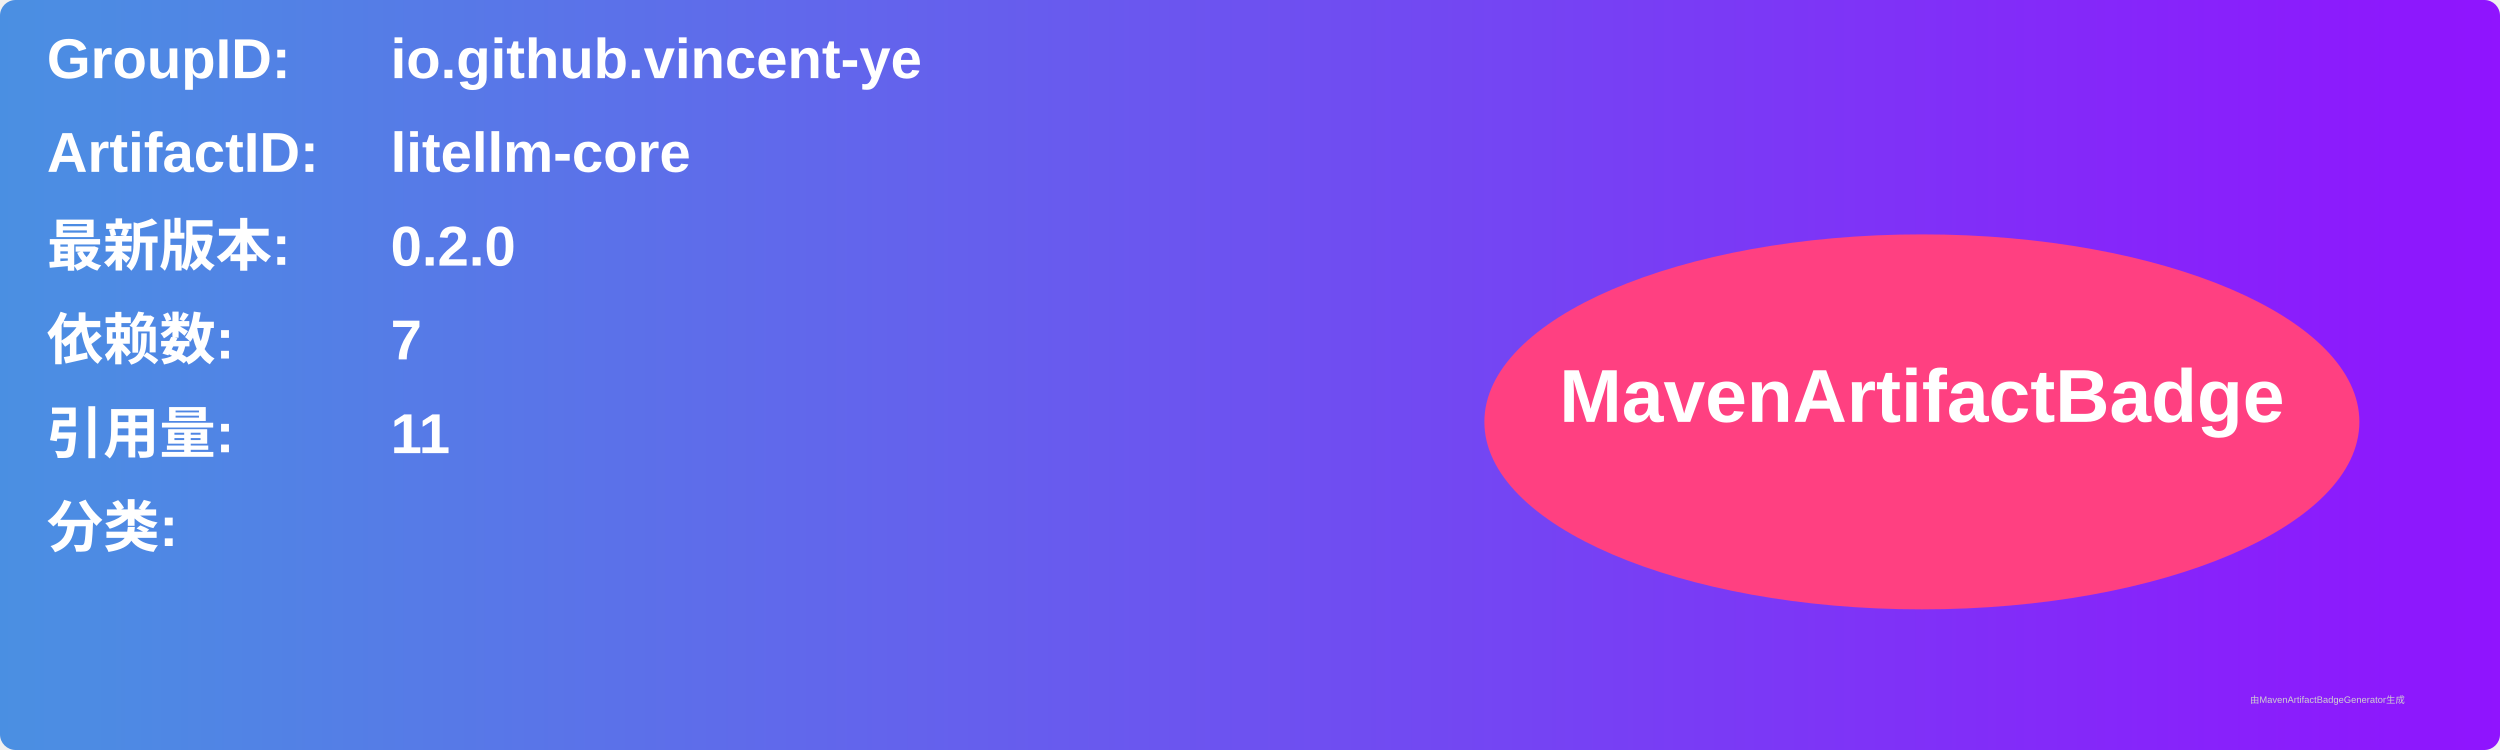
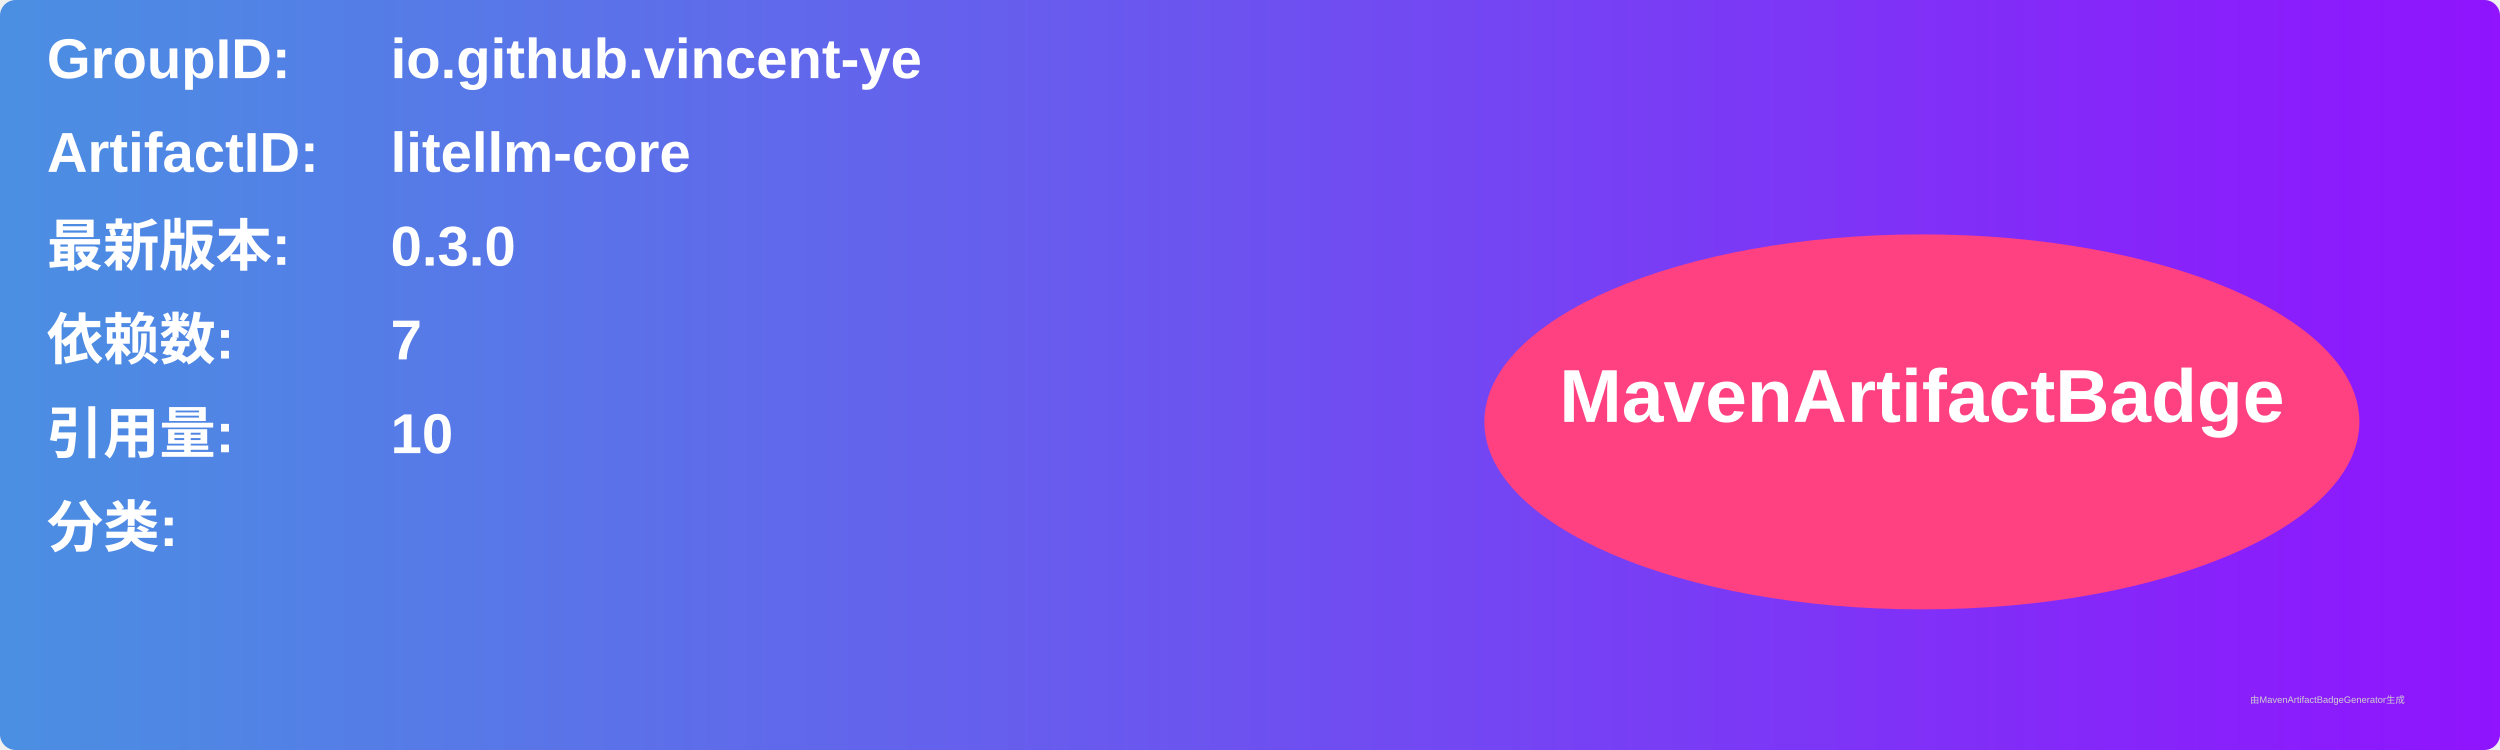
<svg xmlns="http://www.w3.org/2000/svg" width="800" height="240" viewBox="0 0 800 240">
  <linearGradient id="grad" x1="0%" y1="0%" x2="100%" y2="0%">
    <stop offset="0%" stop-color="#4a90e2" />
    <stop offset="100%" stop-color="#9013fe" />
  </linearGradient>
  <rect width="100%" height="100%" rx="5" ry="5" fill="url(#grad)" />
  <g transform="translate(15, 15)">
    <text x="0" y="10" font-family="Arial" font-size="18" fill="white" font-weight="bold" width="260">GroupID:</text>
    <text x="110" y="10" font-family="Arial" font-size="18" fill="white" font-weight="bold" width="460">io.github.vincent-ye</text>
    <text x="0" y="40" font-family="Arial" font-size="18" fill="white" font-weight="bold" width="260">ArtifactID:</text>
    <text x="110" y="40" font-family="Arial" font-size="18" fill="white" font-weight="bold" width="460">litellm-core</text>
    <text x="0" y="70" font-family="Arial" font-size="18" fill="white" font-weight="bold">最新版本:</text>
    <text x="110" y="70" font-family="Arial" font-size="18" fill="white" font-weight="bold">
-       <tspan font-weight="bold">0.2.0</tspan>
+       <tspan font-weight="bold">0.3.0</tspan>
    </text>
    <text x="0" y="100" font-family="Arial" font-size="18" fill="white" font-weight="bold">依赖数: </text>
    <text x="110" y="100" font-family="Arial" font-size="18" fill="white">
      <tspan font-weight="bold">7</tspan>
    </text>
    <text x="0" y="130" font-family="Arial" font-size="18" fill="white" font-weight="bold">引用量: </text>
    <text x="110" y="130" font-family="Arial" font-size="18" fill="white">
-       <tspan font-weight="bold">11</tspan>
+       <tspan font-weight="bold">10</tspan>
    </text>
    <text x="0" y="160" font-family="Arial" font-size="18" fill="white" font-weight="bold">分类:</text>
    <text x="10" y="190" font-family="Arial" font-size="10" fill="white">
      <tspan font-weight="bold" />
    </text>
    <ellipse cx="600" cy="120" rx="140" ry="60" fill="#ff4081" />
    <text x="600" y="120" text-anchor="middle" font-family="Arial" font-size="24" fill="white" font-weight="bold">MavenArtifactBadge</text>
  </g>
  <text x="720" y="225" font-family="Arial" font-size="3" fill="#d0d0d0">由MavenArtifactBadgeGenerator生成</text>
</svg>
